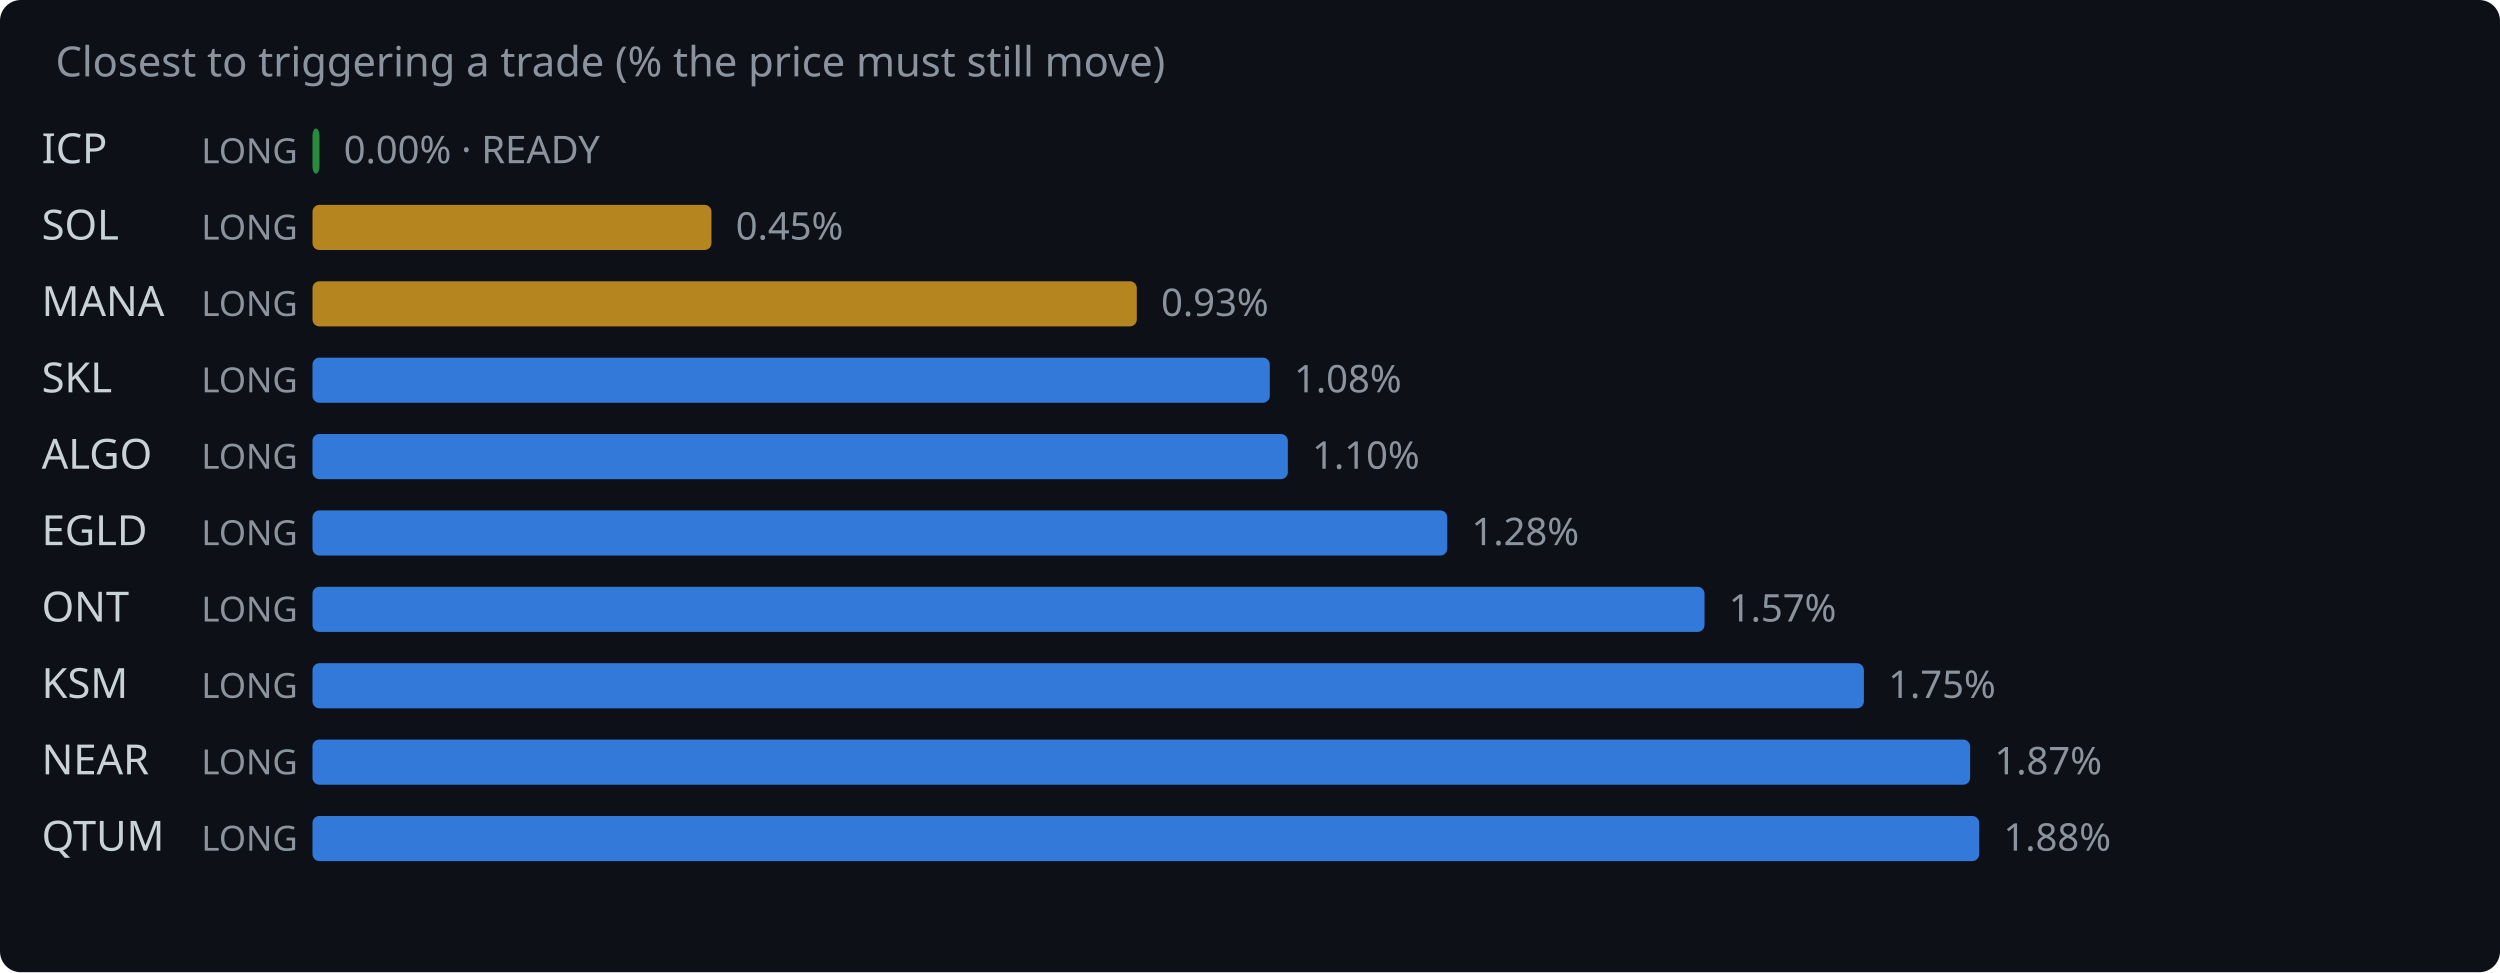
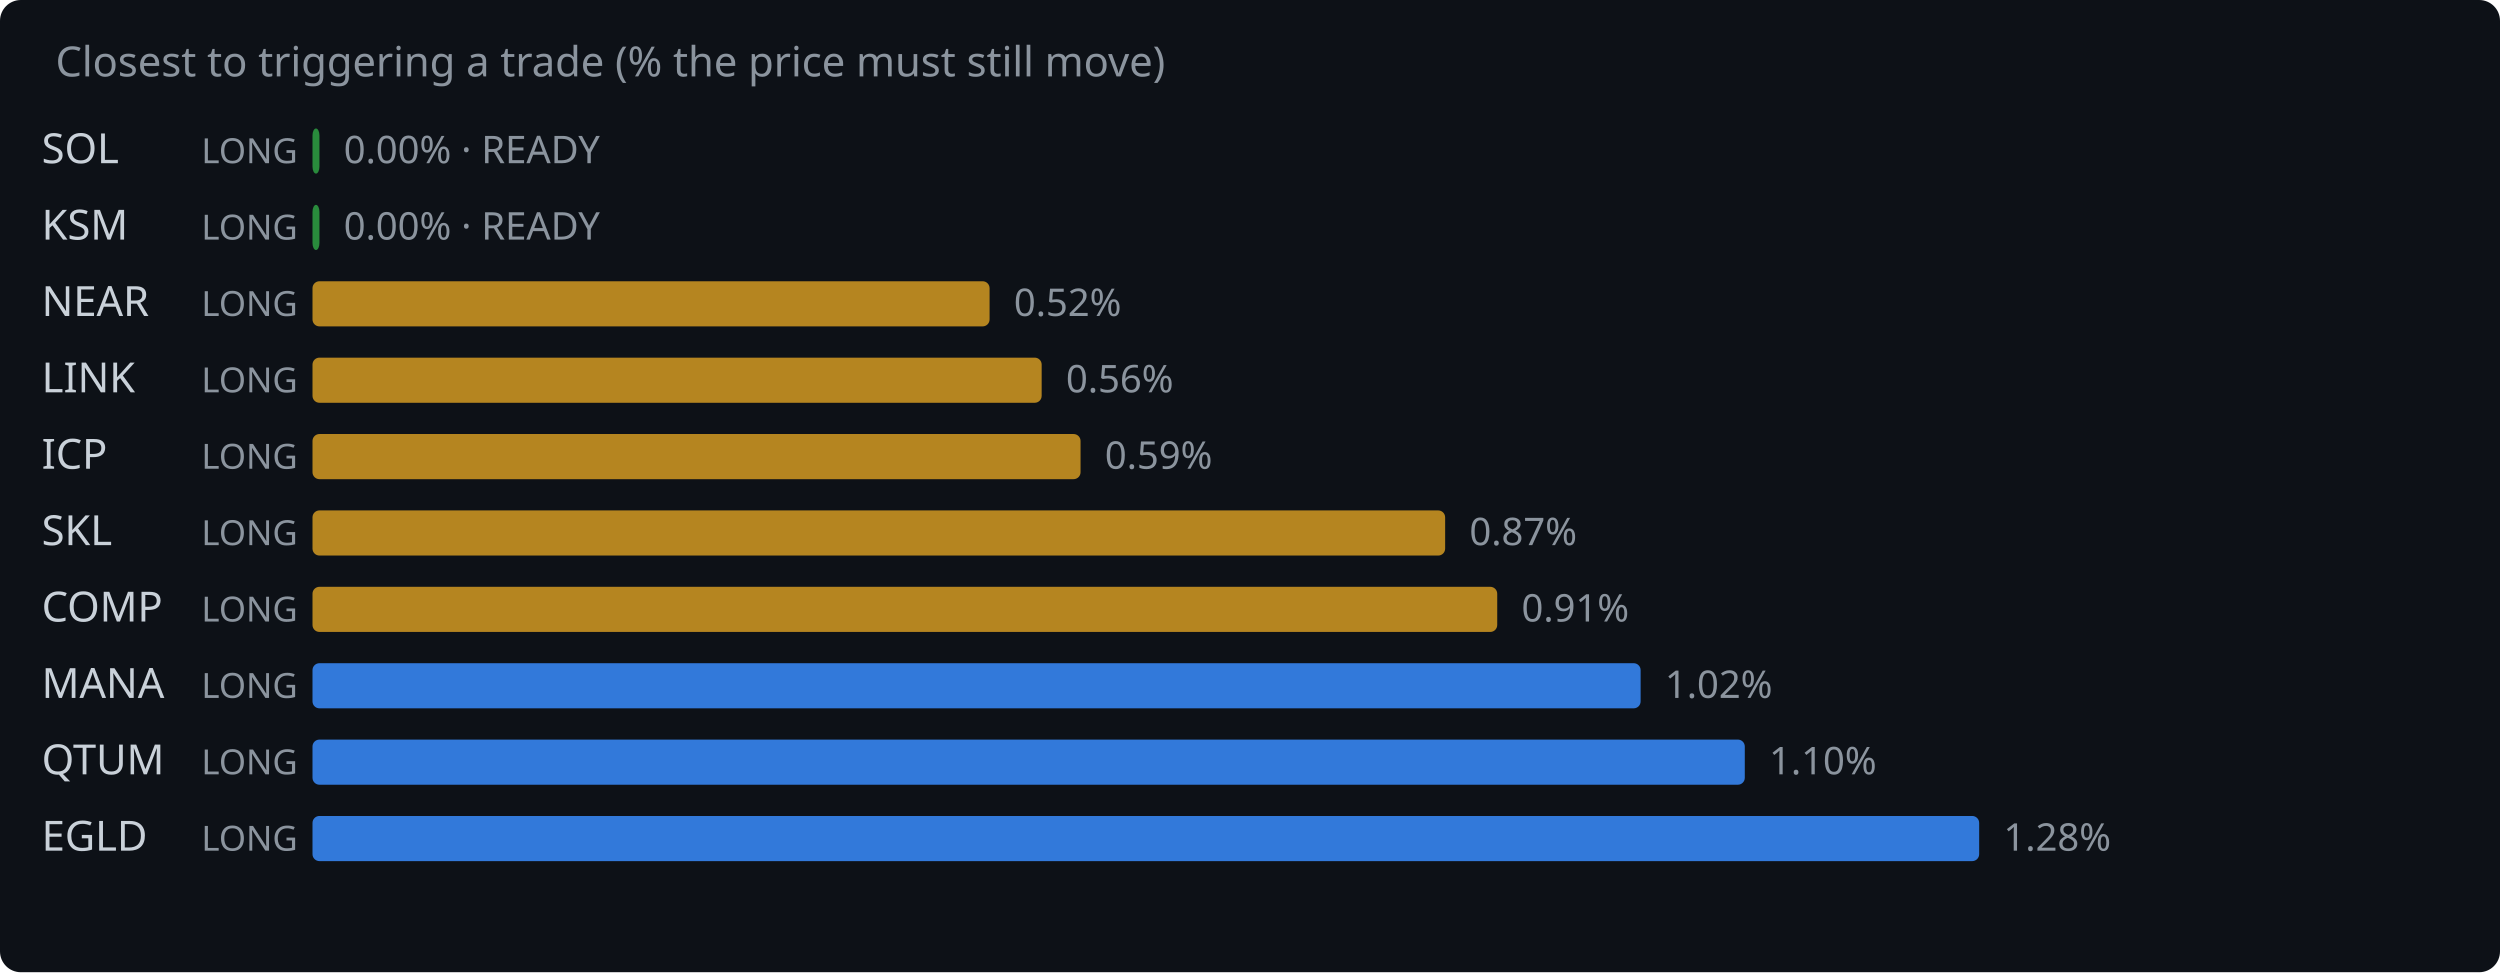
<svg xmlns="http://www.w3.org/2000/svg" width="720" height="280" viewBox="0 0 720 280">
  <rect width="720" height="280" fill="#0d1117" rx="6" />
  <text x="16" y="22" fill="#8b949e" font-family="system-ui,sans-serif" font-size="12">Closest to triggering a trade (% the price must still move)</text>
-   <text x="12" y="47" fill="#c9d1d9" font-family="system-ui,sans-serif" font-size="12">ICP</text>
+   <text x="12" y="47" fill="#c9d1d9" font-family="system-ui,sans-serif" font-size="12">SOL</text>
  <text x="58" y="47" fill="#8b949e" font-family="system-ui,sans-serif" font-size="10">LONG</text>
  <rect x="90" y="37" width="2.0" height="13" rx="2" fill="#2ea043" opacity="0.85" />
  <text x="99.0" y="47" fill="#8b949e" font-family="system-ui,sans-serif" font-size="11">0.00% · READY</text>
-   <text x="12" y="69" fill="#c9d1d9" font-family="system-ui,sans-serif" font-size="12">SOL</text>
+   <text x="12" y="69" fill="#c9d1d9" font-family="system-ui,sans-serif" font-size="12">KSM</text>
  <text x="58" y="69" fill="#8b949e" font-family="system-ui,sans-serif" font-size="10">LONG</text>
-   <rect x="90" y="59" width="114.9" height="13" rx="2" fill="#d29922" opacity="0.85" />
-   <text x="211.9" y="69" fill="#8b949e" font-family="system-ui,sans-serif" font-size="11">0.45%</text>
-   <text x="12" y="91" fill="#c9d1d9" font-family="system-ui,sans-serif" font-size="12">MANA</text>
+   <rect x="90" y="59" width="2.0" height="13" rx="2" fill="#2ea043" opacity="0.85" />
+   <text x="99.0" y="69" fill="#8b949e" font-family="system-ui,sans-serif" font-size="11">0.00% · READY</text>
+   <text x="12" y="91" fill="#c9d1d9" font-family="system-ui,sans-serif" font-size="12">NEAR</text>
  <text x="58" y="91" fill="#8b949e" font-family="system-ui,sans-serif" font-size="10">LONG</text>
-   <rect x="90" y="81" width="237.4" height="13" rx="2" fill="#d29922" opacity="0.85" />
-   <text x="334.4" y="91" fill="#8b949e" font-family="system-ui,sans-serif" font-size="11">0.93%</text>
-   <text x="12" y="113" fill="#c9d1d9" font-family="system-ui,sans-serif" font-size="12">SKL</text>
+   <rect x="90" y="81" width="195.0" height="13" rx="2" fill="#d29922" opacity="0.85" />
+   <text x="292.0" y="91" fill="#8b949e" font-family="system-ui,sans-serif" font-size="11">0.52%</text>
+   <text x="12" y="113" fill="#c9d1d9" font-family="system-ui,sans-serif" font-size="12">LINK</text>
  <text x="58" y="113" fill="#8b949e" font-family="system-ui,sans-serif" font-size="10">LONG</text>
-   <rect x="90" y="103" width="275.7" height="13" rx="2" fill="#388bfd" opacity="0.85" />
-   <text x="372.7" y="113" fill="#8b949e" font-family="system-ui,sans-serif" font-size="11">1.08%</text>
-   <text x="12" y="135" fill="#c9d1d9" font-family="system-ui,sans-serif" font-size="12">ALGO</text>
+   <rect x="90" y="103" width="210.0" height="13" rx="2" fill="#d29922" opacity="0.85" />
+   <text x="307.0" y="113" fill="#8b949e" font-family="system-ui,sans-serif" font-size="11">0.56%</text>
+   <text x="12" y="135" fill="#c9d1d9" font-family="system-ui,sans-serif" font-size="12">ICP</text>
  <text x="58" y="135" fill="#8b949e" font-family="system-ui,sans-serif" font-size="10">LONG</text>
-   <rect x="90" y="125" width="280.9" height="13" rx="2" fill="#388bfd" opacity="0.85" />
-   <text x="377.9" y="135" fill="#8b949e" font-family="system-ui,sans-serif" font-size="11">1.10%</text>
-   <text x="12" y="157" fill="#c9d1d9" font-family="system-ui,sans-serif" font-size="12">EGLD</text>
+   <rect x="90" y="125" width="221.2" height="13" rx="2" fill="#d29922" opacity="0.85" />
+   <text x="318.2" y="135" fill="#8b949e" font-family="system-ui,sans-serif" font-size="11">0.59%</text>
+   <text x="12" y="157" fill="#c9d1d9" font-family="system-ui,sans-serif" font-size="12">SKL</text>
  <text x="58" y="157" fill="#8b949e" font-family="system-ui,sans-serif" font-size="10">LONG</text>
-   <rect x="90" y="147" width="326.8" height="13" rx="2" fill="#388bfd" opacity="0.85" />
-   <text x="423.8" y="157" fill="#8b949e" font-family="system-ui,sans-serif" font-size="11">1.28%</text>
-   <text x="12" y="179" fill="#c9d1d9" font-family="system-ui,sans-serif" font-size="12">ONT</text>
+   <rect x="90" y="147" width="326.2" height="13" rx="2" fill="#d29922" opacity="0.85" />
+   <text x="423.2" y="157" fill="#8b949e" font-family="system-ui,sans-serif" font-size="11">0.87%</text>
+   <text x="12" y="179" fill="#c9d1d9" font-family="system-ui,sans-serif" font-size="12">COMP</text>
  <text x="58" y="179" fill="#8b949e" font-family="system-ui,sans-serif" font-size="10">LONG</text>
-   <rect x="90" y="169" width="400.9" height="13" rx="2" fill="#388bfd" opacity="0.85" />
-   <text x="497.9" y="179" fill="#8b949e" font-family="system-ui,sans-serif" font-size="11">1.57%</text>
-   <text x="12" y="201" fill="#c9d1d9" font-family="system-ui,sans-serif" font-size="12">KSM</text>
+   <rect x="90" y="169" width="341.2" height="13" rx="2" fill="#d29922" opacity="0.85" />
+   <text x="438.2" y="179" fill="#8b949e" font-family="system-ui,sans-serif" font-size="11">0.91%</text>
+   <text x="12" y="201" fill="#c9d1d9" font-family="system-ui,sans-serif" font-size="12">MANA</text>
  <text x="58" y="201" fill="#8b949e" font-family="system-ui,sans-serif" font-size="10">LONG</text>
-   <rect x="90" y="191" width="446.8" height="13" rx="2" fill="#388bfd" opacity="0.85" />
-   <text x="543.8" y="201" fill="#8b949e" font-family="system-ui,sans-serif" font-size="11">1.75%</text>
-   <text x="12" y="223" fill="#c9d1d9" font-family="system-ui,sans-serif" font-size="12">NEAR</text>
+   <rect x="90" y="191" width="382.5" height="13" rx="2" fill="#388bfd" opacity="0.85" />
+   <text x="479.5" y="201" fill="#8b949e" font-family="system-ui,sans-serif" font-size="11">1.02%</text>
+   <text x="12" y="223" fill="#c9d1d9" font-family="system-ui,sans-serif" font-size="12">QTUM</text>
  <text x="58" y="223" fill="#8b949e" font-family="system-ui,sans-serif" font-size="10">LONG</text>
-   <rect x="90" y="213" width="477.4" height="13" rx="2" fill="#388bfd" opacity="0.85" />
-   <text x="574.4" y="223" fill="#8b949e" font-family="system-ui,sans-serif" font-size="11">1.87%</text>
-   <text x="12" y="245" fill="#c9d1d9" font-family="system-ui,sans-serif" font-size="12">QTUM</text>
+   <rect x="90" y="213" width="412.5" height="13" rx="2" fill="#388bfd" opacity="0.85" />
+   <text x="509.5" y="223" fill="#8b949e" font-family="system-ui,sans-serif" font-size="11">1.10%</text>
+   <text x="12" y="245" fill="#c9d1d9" font-family="system-ui,sans-serif" font-size="12">EGLD</text>
  <text x="58" y="245" fill="#8b949e" font-family="system-ui,sans-serif" font-size="10">LONG</text>
  <rect x="90" y="235" width="480.0" height="13" rx="2" fill="#388bfd" opacity="0.85" />
-   <text x="577.0" y="245" fill="#8b949e" font-family="system-ui,sans-serif" font-size="11">1.88%</text>
+   <text x="577.0" y="245" fill="#8b949e" font-family="system-ui,sans-serif" font-size="11">1.28%</text>
</svg>
